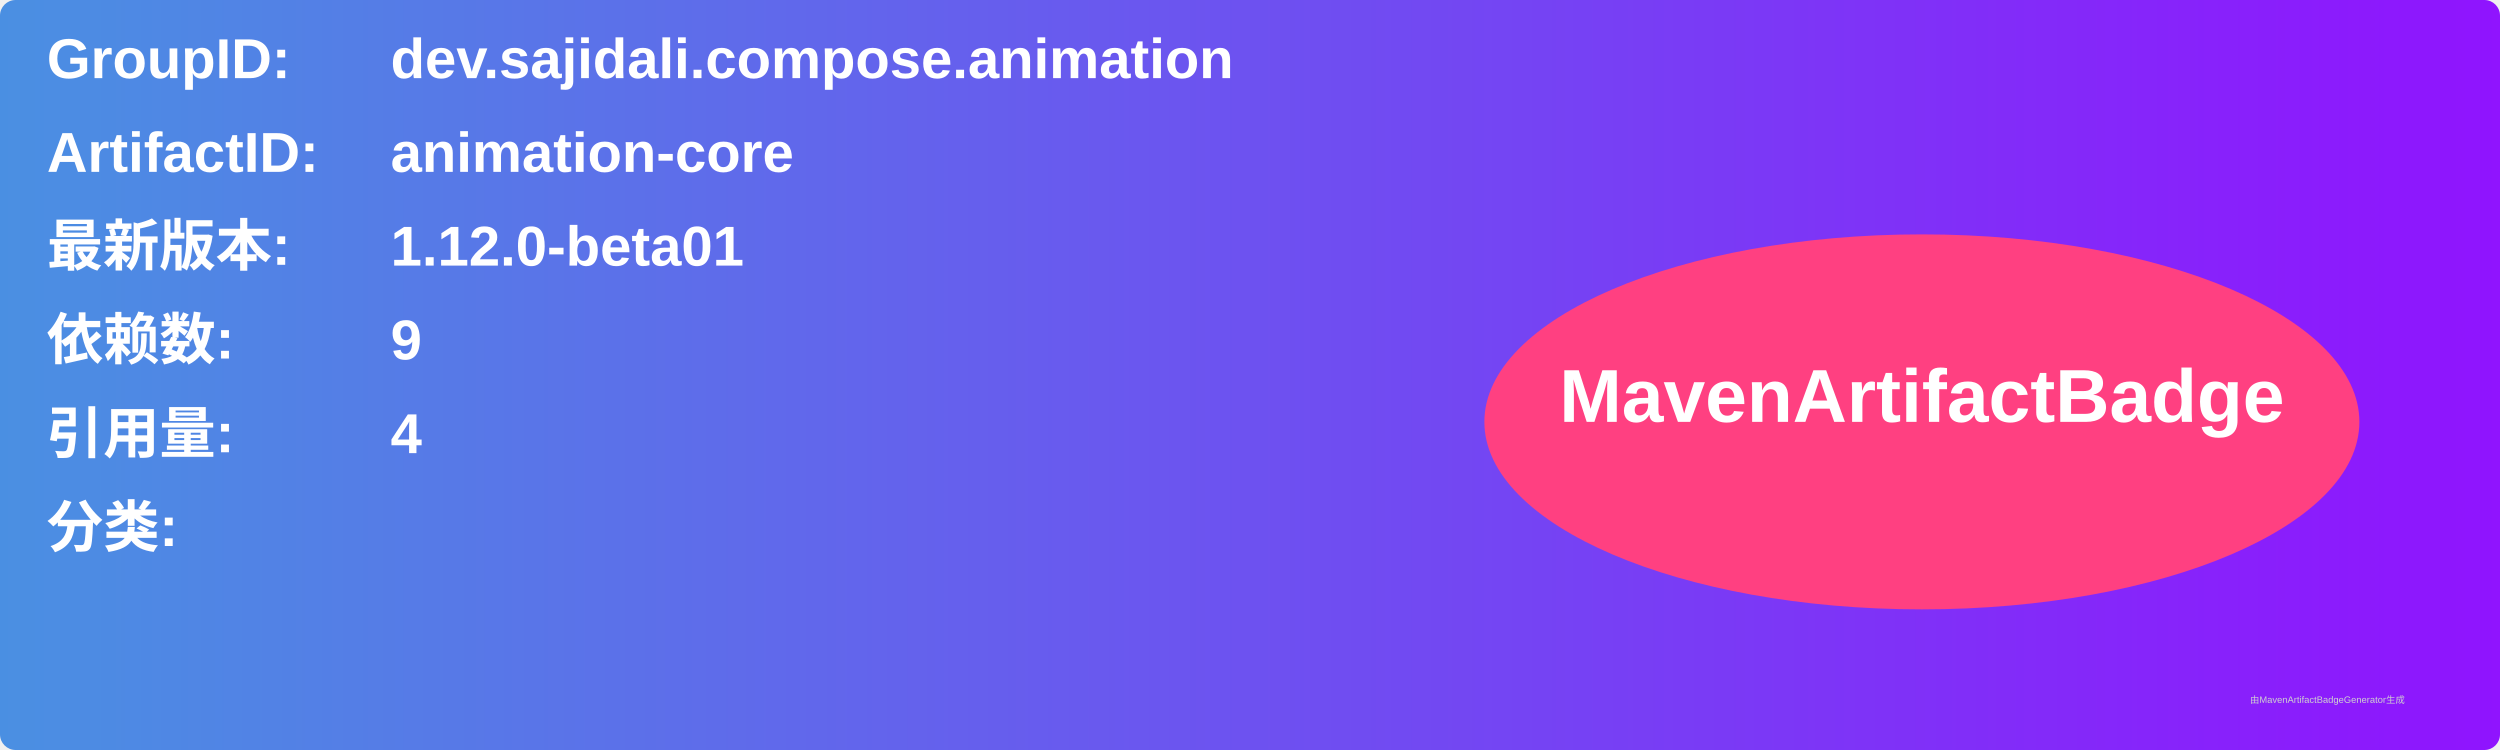
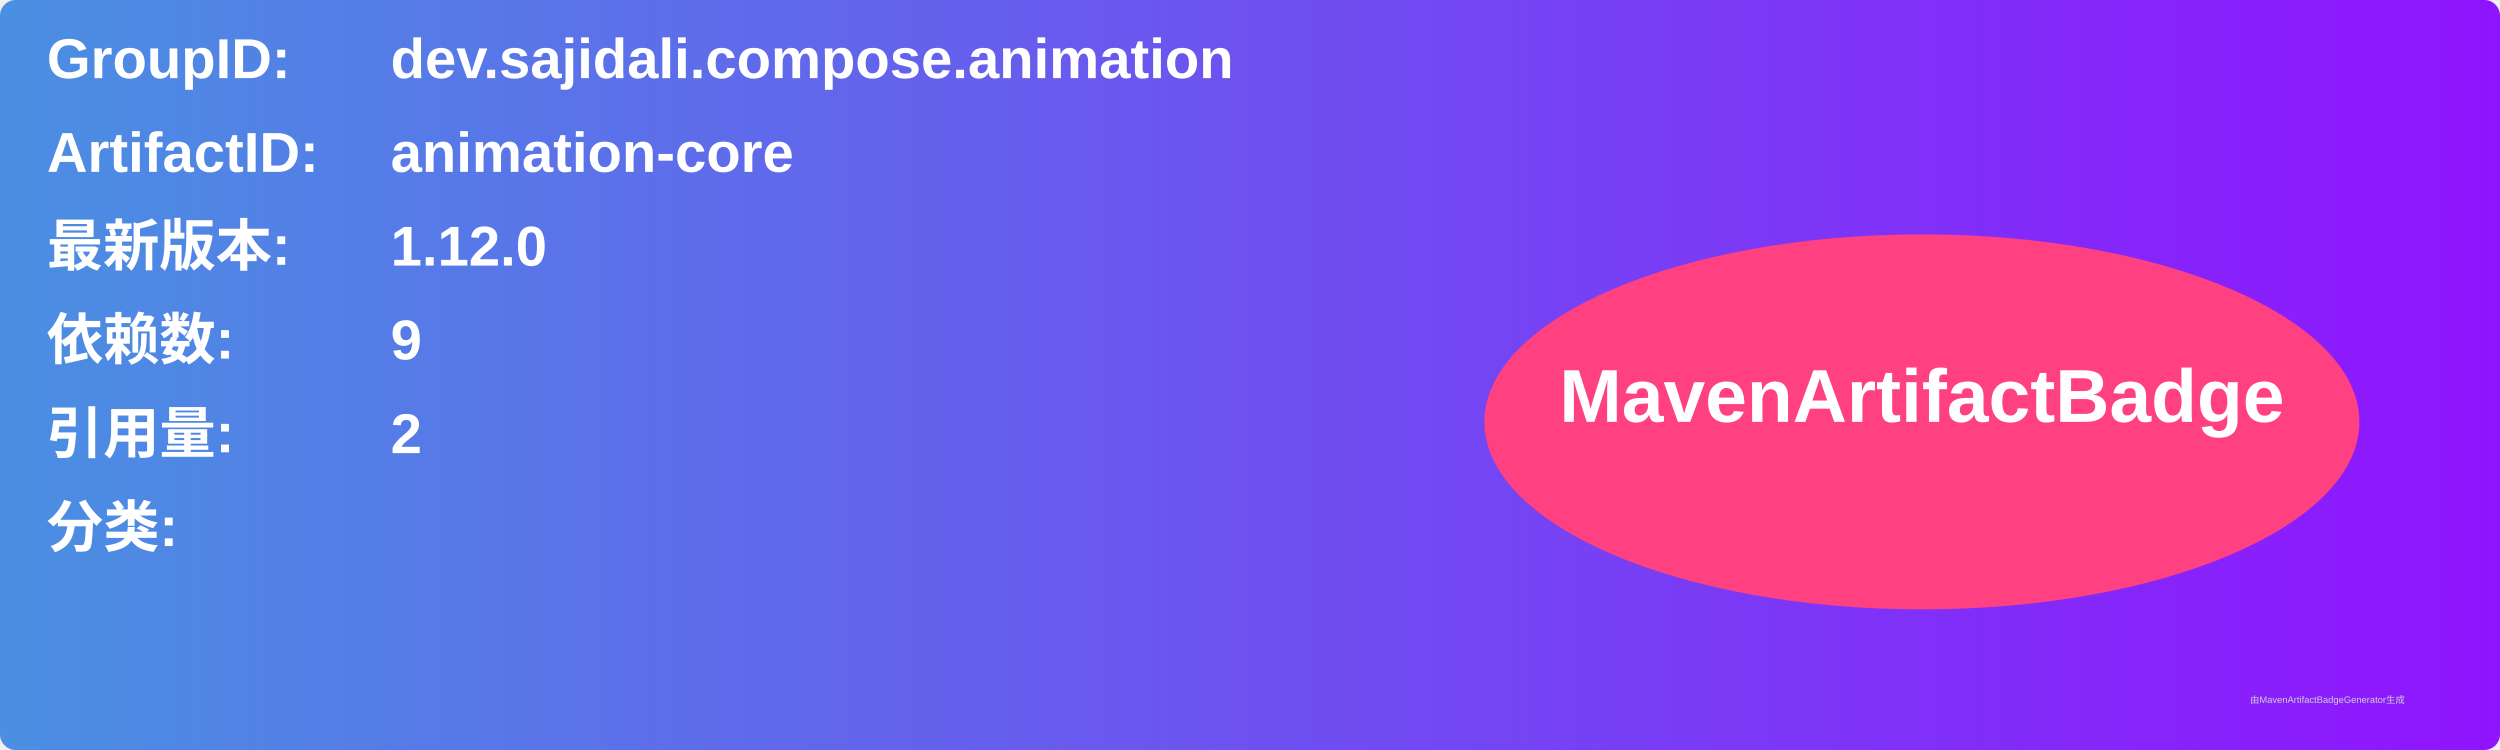
<svg xmlns="http://www.w3.org/2000/svg" width="800" height="240" viewBox="0 0 800 240">
  <linearGradient id="grad" x1="0%" y1="0%" x2="100%" y2="0%">
    <stop offset="0%" stop-color="#4a90e2" />
    <stop offset="100%" stop-color="#9013fe" />
  </linearGradient>
  <rect width="100%" height="100%" rx="5" ry="5" fill="url(#grad)" />
  <g transform="translate(15, 15)">
    <text x="0" y="10" font-family="Arial" font-size="18" fill="white" font-weight="bold" width="260">GroupID:</text>
    <text x="110" y="10" font-family="Arial" font-size="18" fill="white" font-weight="bold" width="460">dev.sajidali.compose.animation</text>
    <text x="0" y="40" font-family="Arial" font-size="18" fill="white" font-weight="bold" width="260">ArtifactID:</text>
    <text x="110" y="40" font-family="Arial" font-size="18" fill="white" font-weight="bold" width="460">animation-core</text>
    <text x="0" y="70" font-family="Arial" font-size="18" fill="white" font-weight="bold">最新版本:</text>
    <text x="110" y="70" font-family="Arial" font-size="18" fill="white" font-weight="bold">
-       <tspan font-weight="bold">1.12.0-beta01</tspan>
+       <tspan font-weight="bold">1.12.0</tspan>
    </text>
    <text x="0" y="100" font-family="Arial" font-size="18" fill="white" font-weight="bold">依赖数: </text>
    <text x="110" y="100" font-family="Arial" font-size="18" fill="white">
      <tspan font-weight="bold">9</tspan>
    </text>
    <text x="0" y="130" font-family="Arial" font-size="18" fill="white" font-weight="bold">引用量: </text>
    <text x="110" y="130" font-family="Arial" font-size="18" fill="white">
-       <tspan font-weight="bold">4</tspan>
+       <tspan font-weight="bold">2</tspan>
    </text>
    <text x="0" y="160" font-family="Arial" font-size="18" fill="white" font-weight="bold">分类:</text>
    <text x="10" y="190" font-family="Arial" font-size="10" fill="white">
      <tspan font-weight="bold" />
    </text>
    <ellipse cx="600" cy="120" rx="140" ry="60" fill="#ff4081" />
    <text x="600" y="120" text-anchor="middle" font-family="Arial" font-size="24" fill="white" font-weight="bold">MavenArtifactBadge</text>
  </g>
  <text x="720" y="225" font-family="Arial" font-size="3" fill="#d0d0d0">由MavenArtifactBadgeGenerator生成</text>
</svg>
